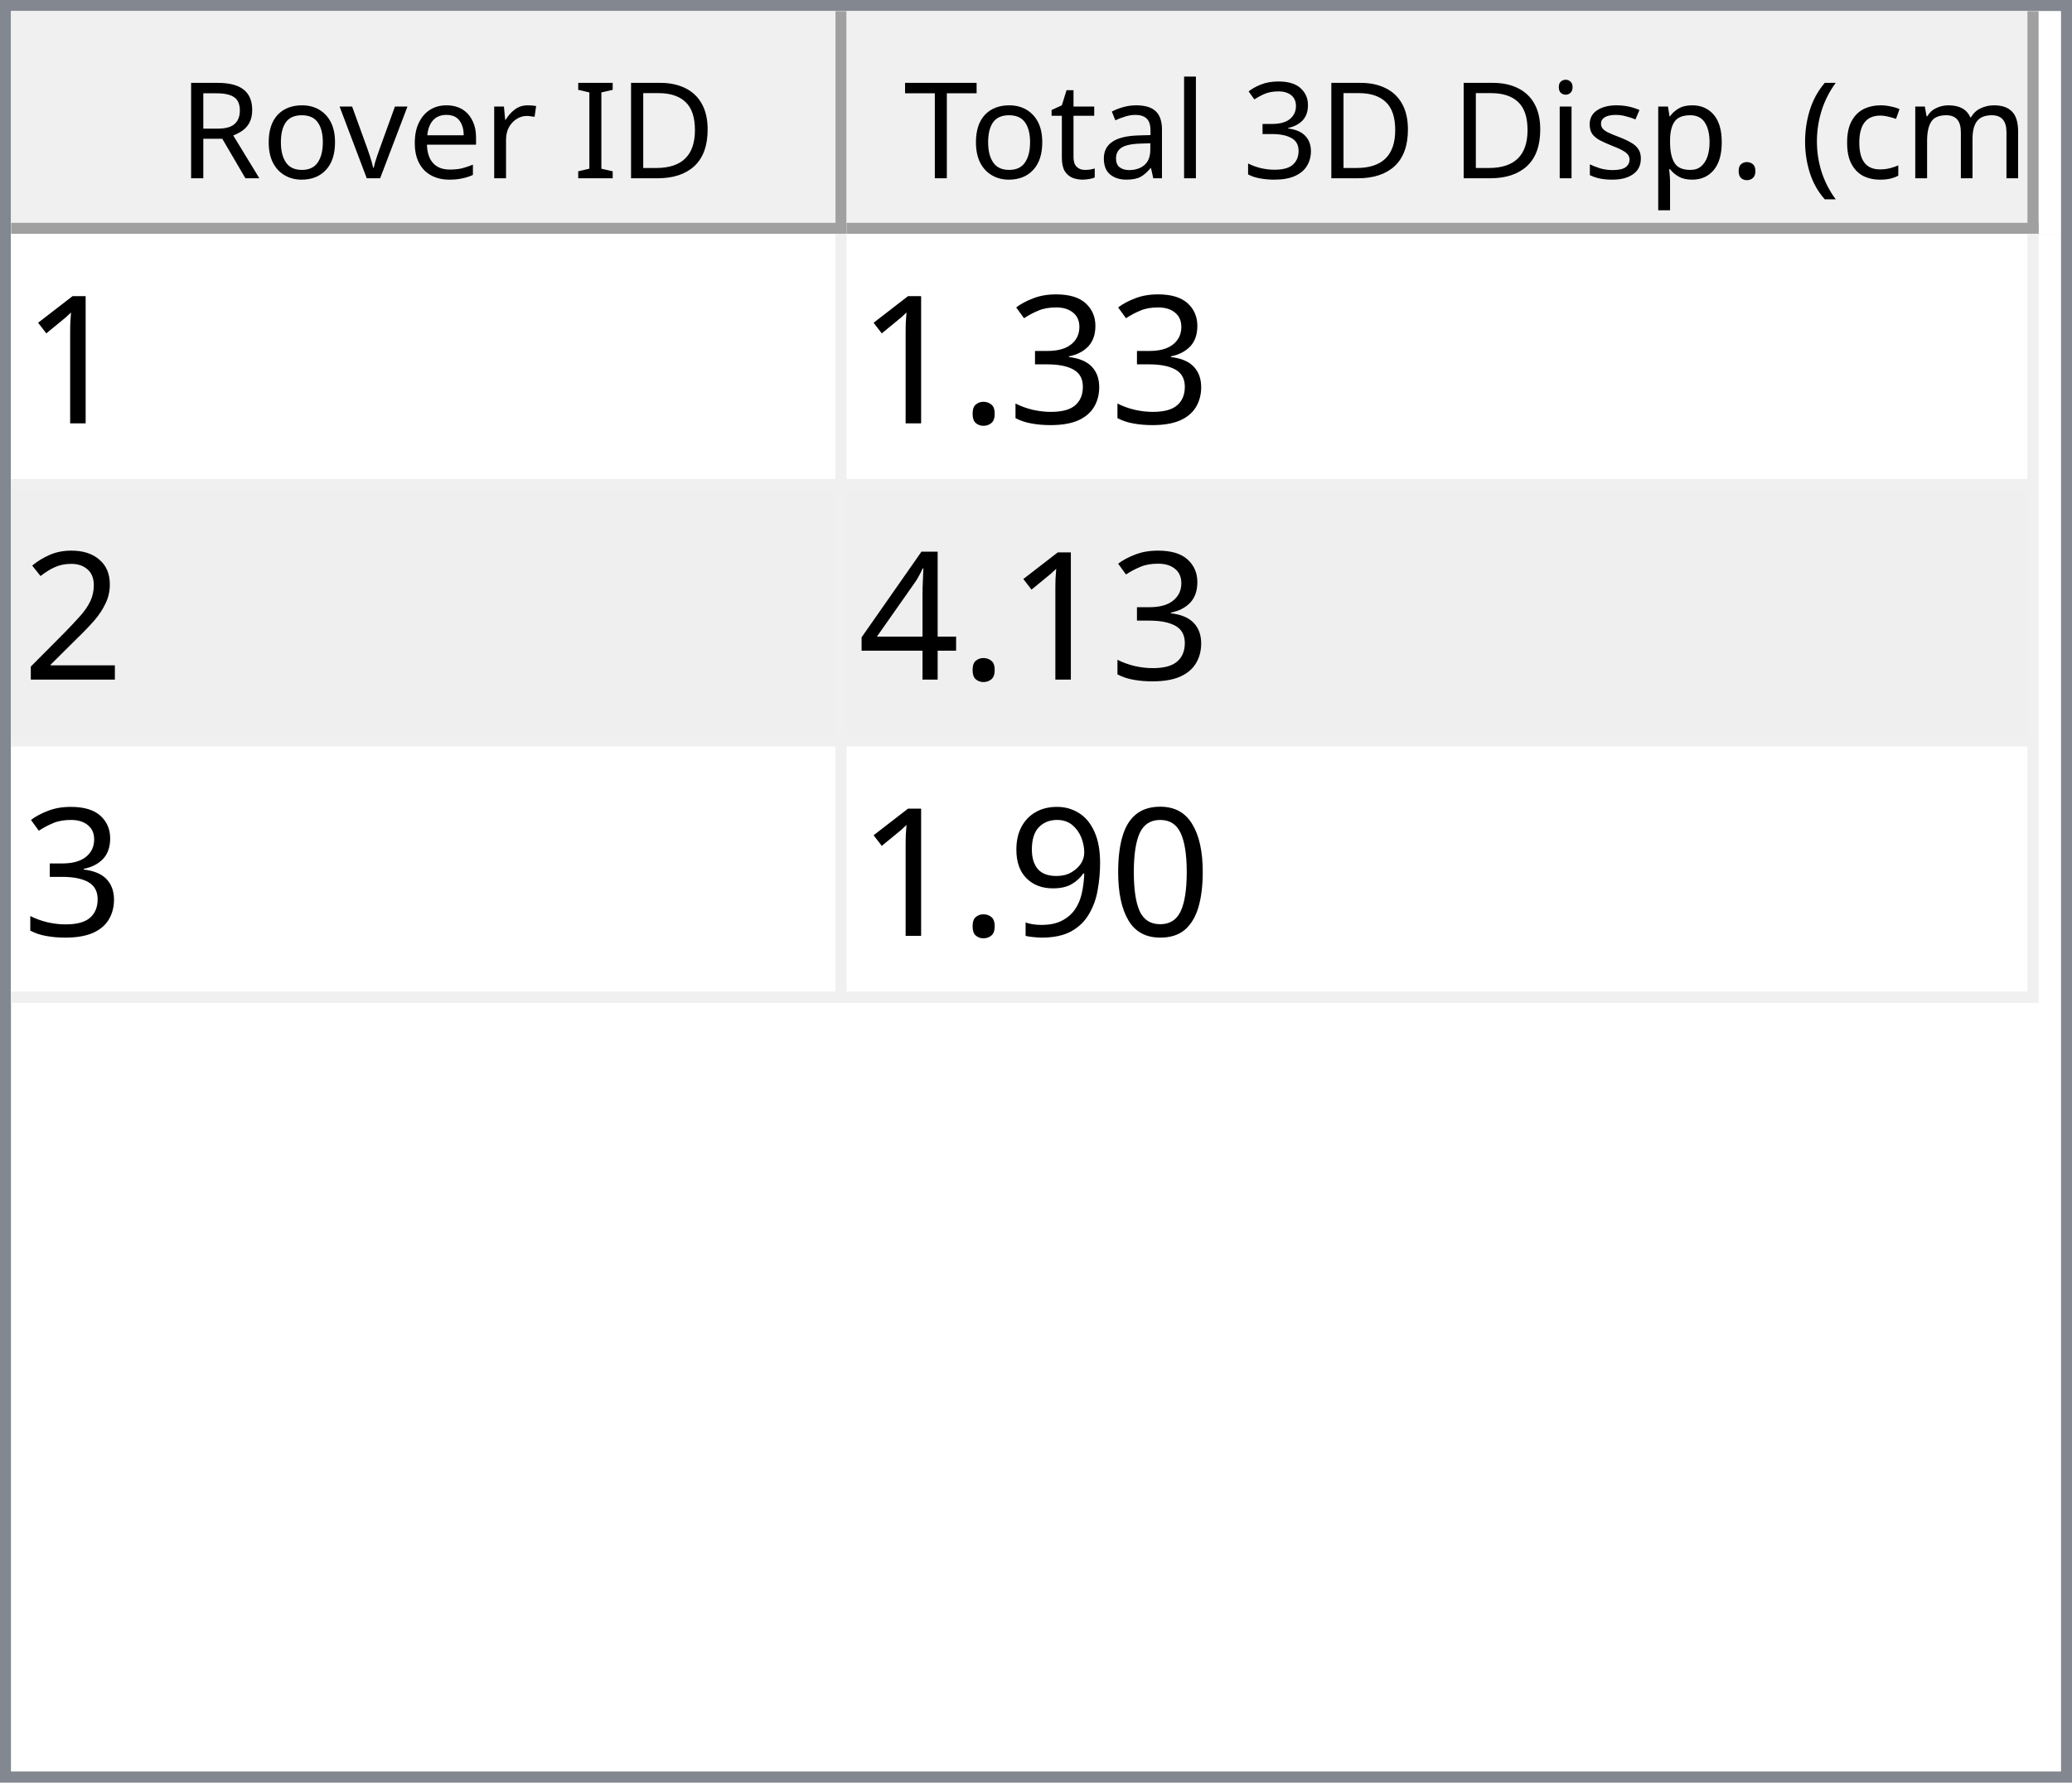
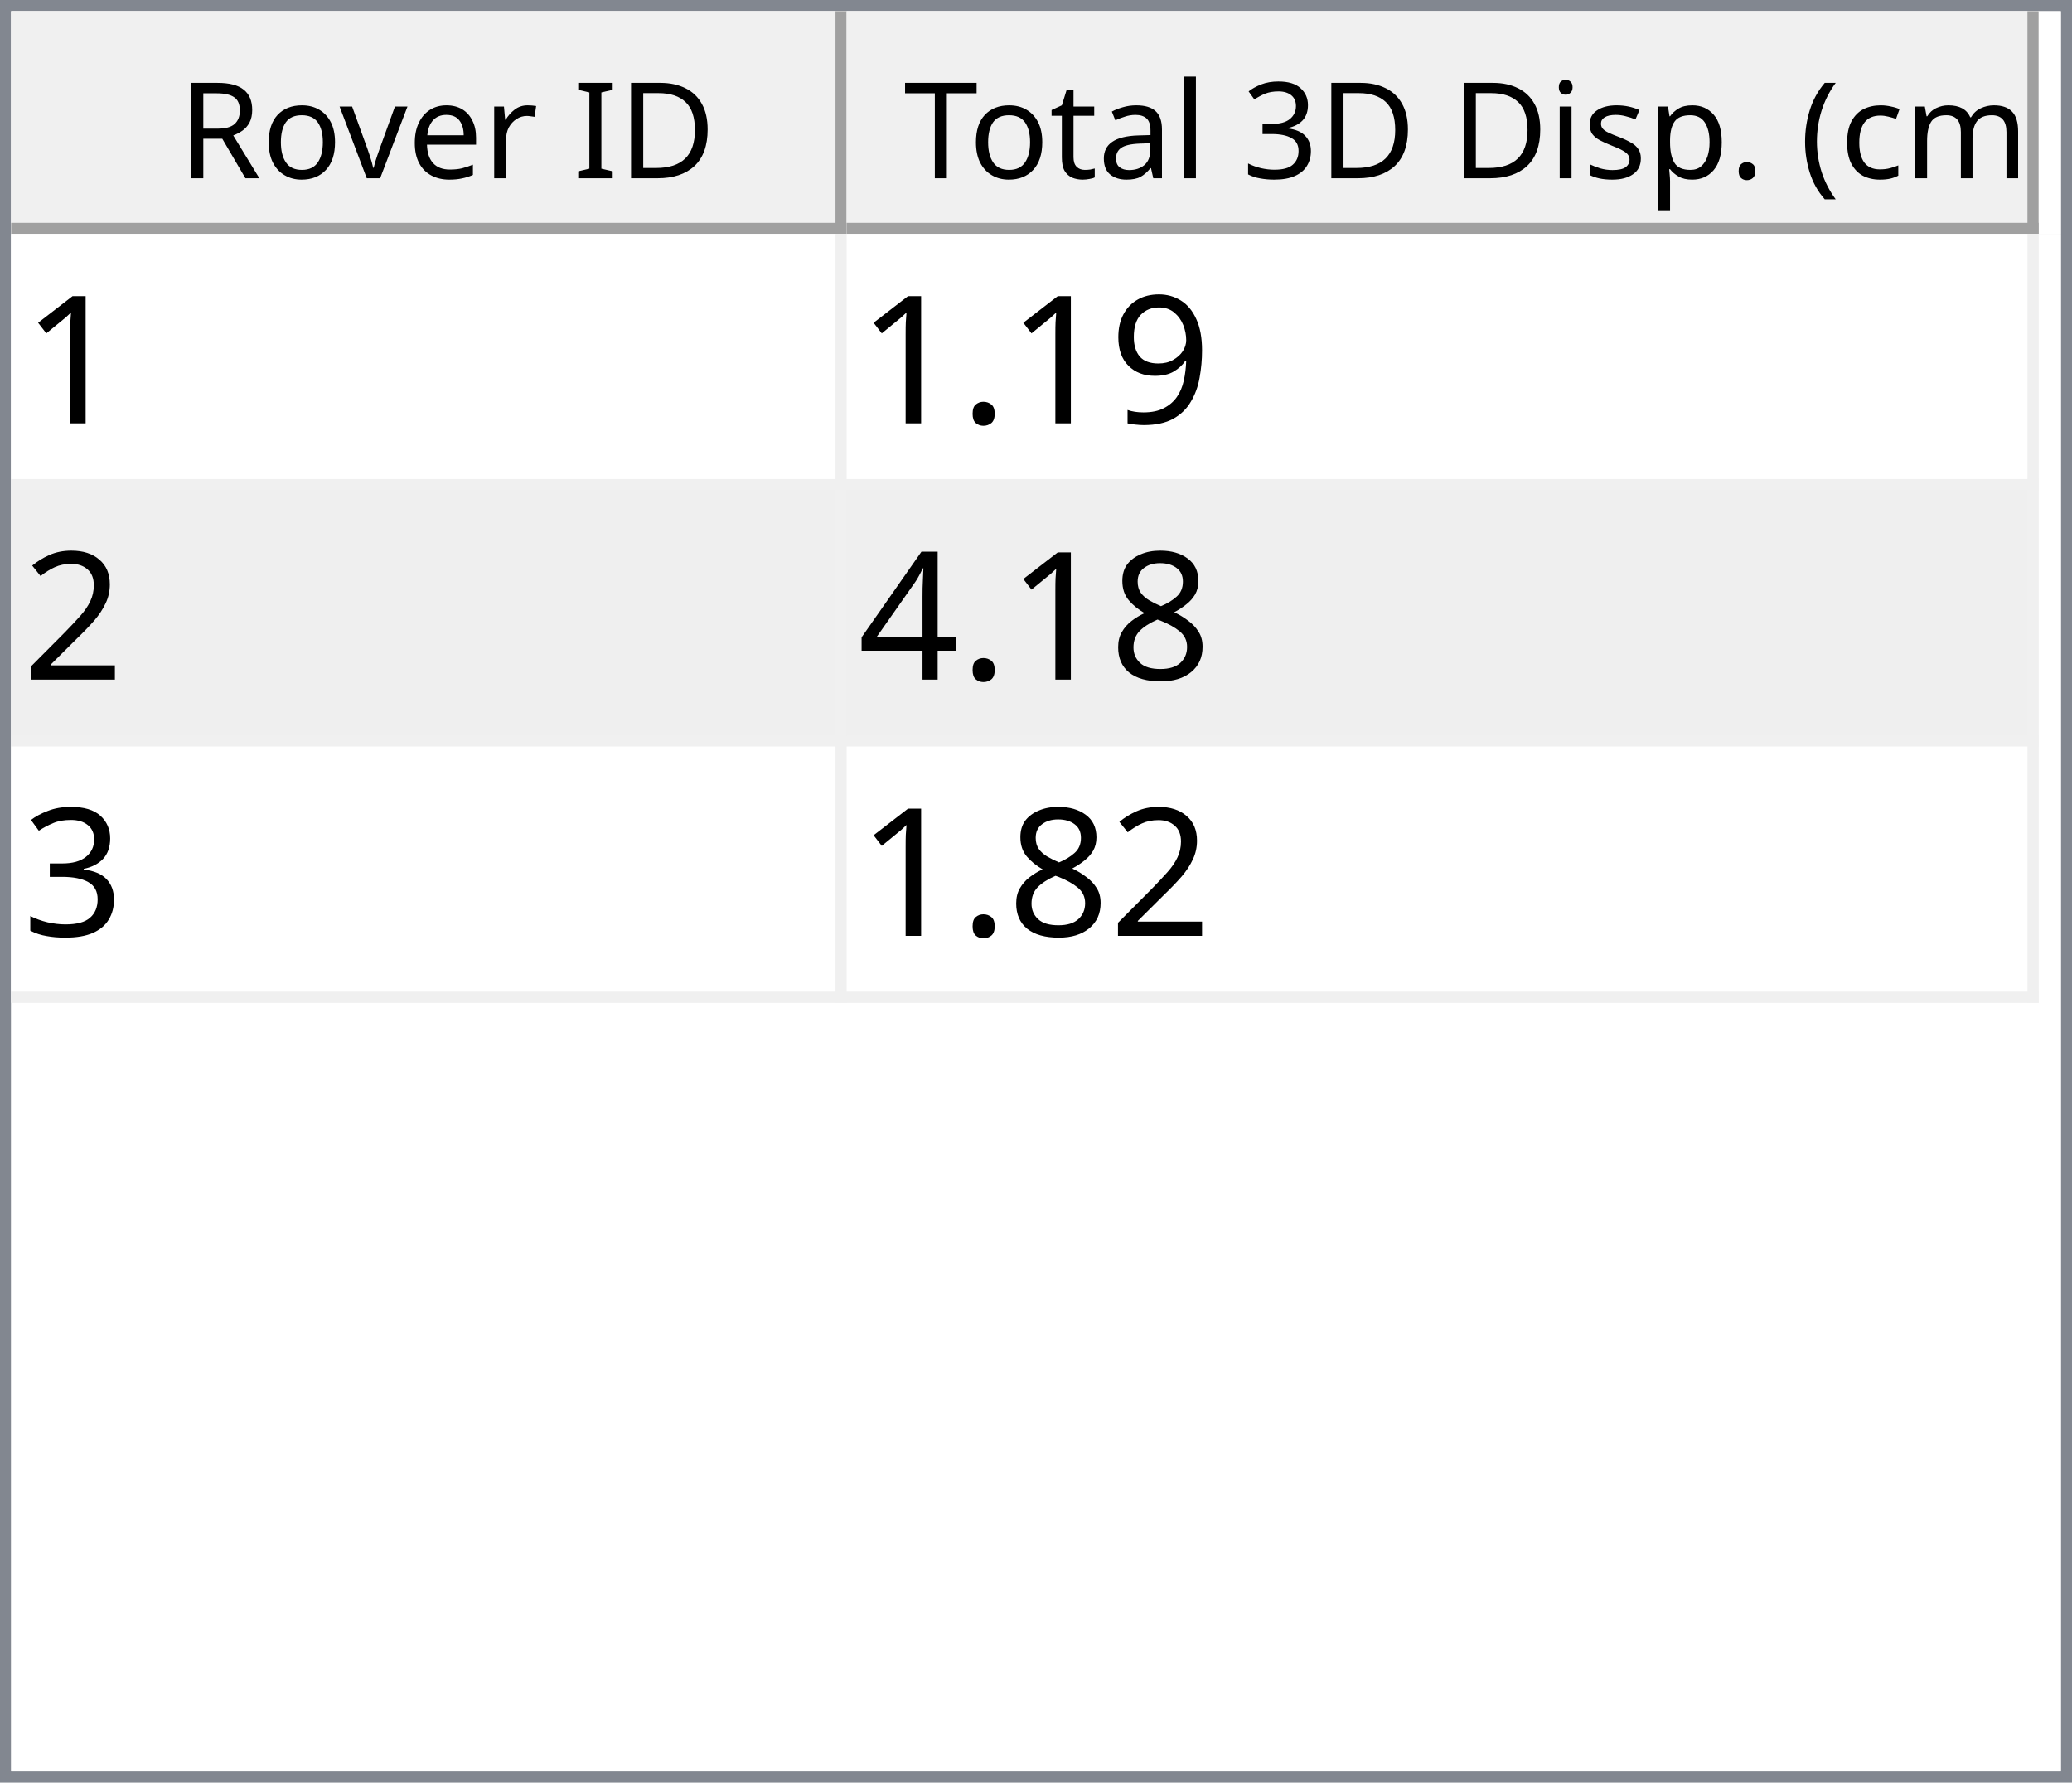
<svg xmlns="http://www.w3.org/2000/svg" style="fill-opacity:1; color-rendering:auto; color-interpolation:auto; text-rendering:auto; stroke:black; stroke-linecap:square; stroke-miterlimit:10; shape-rendering:auto; stroke-opacity:1; fill:black; stroke-dasharray:none; font-weight:normal; stroke-width:1; font-family:'Dialog'; font-style:normal; stroke-linejoin:miter; font-size:12px; stroke-dashoffset:0; image-rendering:auto;" width="186" height="160">
  <defs id="genericDefs" />
  <g>
    <defs id="defs1">
      <clipPath clipPathUnits="userSpaceOnUse" id="clipPath1">
        <path d="M0 0 L186 0 L186 160 L0 160 L0 0 Z" />
      </clipPath>
      <clipPath clipPathUnits="userSpaceOnUse" id="clipPath2">
        <path d="M0 0 L0 160 L186 160 L186 0 Z" />
      </clipPath>
      <clipPath clipPathUnits="userSpaceOnUse" id="clipPath3">
        <path d="M0 0 L0 20 L184 20 L184 0 Z" />
      </clipPath>
      <clipPath clipPathUnits="userSpaceOnUse" id="clipPath4">
        <path d="M0 0 L0 20 L75 20 L75 0 Z" />
      </clipPath>
      <clipPath clipPathUnits="userSpaceOnUse" id="clipPath5">
        <path d="M1 1 L1 19 L74 19 L74 1 Z" />
      </clipPath>
      <clipPath clipPathUnits="userSpaceOnUse" id="clipPath6">
        <path d="M0 0 L0 18 L73 18 L73 0 Z" />
      </clipPath>
      <clipPath clipPathUnits="userSpaceOnUse" id="clipPath7">
        <path d="M-0.5 -0.5 L-0.5 19.5 L74.5 19.5 L74.5 -0.5 Z" />
      </clipPath>
      <clipPath clipPathUnits="userSpaceOnUse" id="clipPath8">
        <path d="M0 0 L0 20 L107 20 L107 0 Z" />
      </clipPath>
      <clipPath clipPathUnits="userSpaceOnUse" id="clipPath9">
        <path d="M1 1 L1 19 L106 19 L106 1 Z" />
      </clipPath>
      <clipPath clipPathUnits="userSpaceOnUse" id="clipPath10">
        <path d="M0 0 L0 18 L105 18 L105 0 Z" />
      </clipPath>
      <clipPath clipPathUnits="userSpaceOnUse" id="clipPath11">
        <path d="M-0.5 -0.5 L-0.5 19.5 L106.5 19.5 L106.5 -0.5 Z" />
      </clipPath>
      <clipPath clipPathUnits="userSpaceOnUse" id="clipPath12">
        <path d="M0 0 L0 138 L184 138 L184 0 Z" />
      </clipPath>
      <clipPath clipPathUnits="userSpaceOnUse" id="clipPath13">
        <path d="M0 0 L0 69 L182 69 L182 0 Z" />
      </clipPath>
      <clipPath clipPathUnits="userSpaceOnUse" id="clipPath14">
        <path d="M-0.5 -0.5 L-0.5 68.5 L181.5 68.5 L181.5 -0.5 Z" />
      </clipPath>
      <clipPath clipPathUnits="userSpaceOnUse" id="clipPath15">
        <path d="M0 0 L0 22 L74 22 L74 0 Z" />
      </clipPath>
      <clipPath clipPathUnits="userSpaceOnUse" id="clipPath16">
        <path d="M0 0 L0 22 L106 22 L106 0 Z" />
      </clipPath>
      <font horiz-adv-x="64.551" id="font1">
        <font-face ascent="107.91" descent="25.098" units-per-em="100" style="font-style:normal; font-family:Segoe UI; font-weight:normal;" />
        <missing-glyph horiz-adv-x="64.551" d="M8.109 0 L8.109 68.266 L56.453 68.266 L56.453 0 L8.109 0 ZM15.328 7.234 L49.219 7.234 L49.219 61.031 L15.328 61.031 L15.328 7.234 Z" />
        <glyph unicode="D" horiz-adv-x="70.117" d="M9.188 0 L9.188 70.016 L28.516 70.016 Q65.531 70.016 65.531 35.891 Q65.531 19.672 55.25 9.836 Q44.969 0 27.734 0 L9.188 0 ZM17.391 62.594 L17.391 7.422 L27.828 7.422 Q41.609 7.422 49.273 14.797 Q56.938 22.172 56.938 35.688 Q56.938 62.594 28.328 62.594 L17.391 62.594 Z" />
        <glyph unicode="I" horiz-adv-x="26.611" d="M17.391 0 L9.188 0 L9.188 70.016 L17.391 70.016 L17.391 0 Z" />
        <glyph unicode=" " horiz-adv-x="27.393" d="" />
        <glyph unicode="r" horiz-adv-x="34.766" d="M34.188 41.891 Q32.078 43.5 28.125 43.5 Q23 43.5 19.555 38.672 Q16.109 33.844 16.109 25.484 L16.109 0 L8.109 0 L8.109 50 L16.109 50 L16.109 39.703 L16.312 39.703 Q18.016 44.969 21.531 47.922 Q25.047 50.875 29.391 50.875 Q32.516 50.875 34.188 50.203 L34.188 41.891 Z" />
        <glyph unicode="e" horiz-adv-x="52.295" d="M48.297 23 L12.984 23 Q13.188 14.656 17.484 10.109 Q21.781 5.562 29.297 5.562 Q37.75 5.562 44.828 11.141 L44.828 3.609 Q38.234 -1.172 27.391 -1.172 Q16.797 -1.172 10.742 5.641 Q4.688 12.453 4.688 24.812 Q4.688 36.469 11.305 43.82 Q17.922 51.172 27.734 51.172 Q37.547 51.172 42.922 44.828 Q48.297 38.484 48.297 27.203 L48.297 23 ZM40.094 29.781 Q40.047 36.719 36.75 40.578 Q33.453 44.438 27.594 44.438 Q21.922 44.438 17.969 40.383 Q14.016 36.328 13.094 29.781 L40.094 29.781 Z" />
        <glyph unicode="v" horiz-adv-x="47.9" d="M47.406 50 L27.484 0 L19.625 0 L0.688 50 L9.469 50 L22.172 13.672 Q23.578 9.672 23.922 6.688 L24.125 6.688 Q24.609 10.453 25.688 13.484 L38.969 50 L47.406 50 Z" />
        <glyph unicode="o" horiz-adv-x="58.594" d="M29 -1.172 Q17.922 -1.172 11.305 5.836 Q4.688 12.844 4.688 24.422 Q4.688 37.016 11.57 44.094 Q18.453 51.172 30.172 51.172 Q41.359 51.172 47.633 44.289 Q53.906 37.406 53.906 25.203 Q53.906 13.234 47.141 6.031 Q40.375 -1.172 29 -1.172 ZM29.594 44.438 Q21.875 44.438 17.383 39.188 Q12.891 33.938 12.891 24.703 Q12.891 15.828 17.43 10.695 Q21.969 5.562 29.594 5.562 Q37.359 5.562 41.531 10.594 Q45.703 15.625 45.703 24.906 Q45.703 34.281 41.531 39.359 Q37.359 44.438 29.594 44.438 Z" />
        <glyph unicode="R" horiz-adv-x="59.814" d="M59.375 0 L49.609 0 L37.891 19.625 Q36.281 22.359 34.766 24.289 Q33.25 26.219 31.664 27.438 Q30.078 28.656 28.25 29.219 Q26.422 29.781 24.125 29.781 L17.391 29.781 L17.391 0 L9.188 0 L9.188 70.016 L30.078 70.016 Q34.672 70.016 38.555 68.867 Q42.438 67.719 45.289 65.375 Q48.141 63.031 49.758 59.547 Q51.375 56.062 51.375 51.375 Q51.375 47.703 50.273 44.656 Q49.172 41.609 47.148 39.211 Q45.125 36.812 42.266 35.133 Q39.406 33.453 35.844 32.516 L35.844 32.328 Q37.594 31.547 38.891 30.547 Q40.188 29.547 41.359 28.18 Q42.531 26.812 43.68 25.078 Q44.828 23.344 46.234 21.047 L59.375 0 ZM17.391 62.594 L17.391 37.203 L28.516 37.203 Q31.594 37.203 34.203 38.133 Q36.812 39.062 38.719 40.797 Q40.625 42.531 41.703 45.047 Q42.781 47.562 42.781 50.688 Q42.781 56.297 39.141 59.445 Q35.5 62.594 28.609 62.594 L17.391 62.594 Z" />
        <glyph unicode=")" horiz-adv-x="30.176" d="M8.297 -15.922 L1.172 -15.922 Q16.406 2.344 16.406 26.812 Q16.406 51.469 1.078 70.016 L8.297 70.016 Q23.531 52.156 23.531 26.703 Q23.531 1.375 8.297 -15.922 Z" />
        <glyph unicode="m" horiz-adv-x="86.133" d="M79.109 0 L71.094 0 L71.094 28.719 Q71.094 37.016 68.531 40.727 Q65.969 44.438 59.906 44.438 Q54.781 44.438 51.195 39.75 Q47.609 35.062 47.609 28.516 L47.609 0 L39.594 0 L39.594 29.688 Q39.594 44.438 28.219 44.438 Q22.953 44.438 19.531 40.016 Q16.109 35.594 16.109 28.516 L16.109 0 L8.109 0 L8.109 50 L16.109 50 L16.109 42.094 L16.312 42.094 Q21.625 51.172 31.844 51.172 Q36.969 51.172 40.773 48.312 Q44.578 45.453 46 40.828 Q51.562 51.172 62.594 51.172 Q79.109 51.172 79.109 30.812 L79.109 0 Z" />
        <glyph unicode="c" horiz-adv-x="46.191" d="M42.188 2.297 Q36.422 -1.172 28.516 -1.172 Q17.828 -1.172 11.258 5.789 Q4.688 12.75 4.688 23.828 Q4.688 36.188 11.766 43.68 Q18.844 51.172 30.672 51.172 Q37.25 51.172 42.281 48.734 L42.281 40.531 Q36.719 44.438 30.375 44.438 Q22.703 44.438 17.797 38.945 Q12.891 33.453 12.891 24.516 Q12.891 15.719 17.508 10.641 Q22.125 5.562 29.891 5.562 Q36.422 5.562 42.188 9.906 L42.188 2.297 Z" />
        <glyph unicode="(" horiz-adv-x="30.176" d="M29.109 -15.922 L21.969 -15.922 Q6.844 1.375 6.844 26.703 Q6.844 52.156 21.969 70.016 L29.203 70.016 Q13.875 51.469 13.875 26.812 Q13.875 2.344 29.109 -15.922 Z" />
        <glyph unicode="." horiz-adv-x="21.68" d="M10.891 -1.078 Q8.641 -1.078 7.055 0.539 Q5.469 2.156 5.469 4.391 Q5.469 6.641 7.055 8.273 Q8.641 9.906 10.891 9.906 Q13.188 9.906 14.797 8.273 Q16.406 6.641 16.406 4.391 Q16.406 2.156 14.797 0.539 Q13.188 -1.078 10.891 -1.078 Z" />
        <glyph unicode="p" horiz-adv-x="58.789" d="M16.312 7.234 L16.109 7.234 L16.109 -23 L8.109 -23 L8.109 50 L16.109 50 L16.109 41.219 L16.312 41.219 Q22.219 51.172 33.594 51.172 Q43.266 51.172 48.688 44.461 Q54.109 37.75 54.109 26.469 Q54.109 13.922 48 6.375 Q41.891 -1.172 31.297 -1.172 Q21.578 -1.172 16.312 7.234 ZM16.109 27.391 L16.109 20.406 Q16.109 14.203 20.141 9.883 Q24.172 5.562 30.375 5.562 Q37.641 5.562 41.773 11.133 Q45.906 16.703 45.906 26.609 Q45.906 34.969 42.047 39.703 Q38.188 44.438 31.594 44.438 Q24.609 44.438 20.359 39.578 Q16.109 34.719 16.109 27.391 Z" />
        <glyph unicode="s" horiz-adv-x="42.432" d="M5.078 1.812 L5.078 10.406 Q11.625 5.562 19.484 5.562 Q30.031 5.562 30.031 12.594 Q30.031 14.594 29.125 15.992 Q28.219 17.391 26.68 18.461 Q25.141 19.531 23.07 20.383 Q21 21.234 18.609 22.172 Q15.281 23.484 12.766 24.828 Q10.25 26.172 8.57 27.859 Q6.891 29.547 6.031 31.695 Q5.172 33.844 5.172 36.719 Q5.172 40.234 6.789 42.945 Q8.406 45.656 11.086 47.484 Q13.766 49.312 17.211 50.242 Q20.656 51.172 24.312 51.172 Q30.812 51.172 35.938 48.922 L35.938 40.828 Q30.422 44.438 23.25 44.438 Q21 44.438 19.195 43.922 Q17.391 43.406 16.094 42.477 Q14.797 41.547 14.086 40.258 Q13.375 38.969 13.375 37.406 Q13.375 35.453 14.086 34.133 Q14.797 32.812 16.164 31.789 Q17.531 30.766 19.484 29.938 Q21.438 29.109 23.922 28.125 Q27.25 26.859 29.883 25.516 Q32.516 24.172 34.375 22.484 Q36.234 20.797 37.234 18.602 Q38.234 16.406 38.234 13.375 Q38.234 9.672 36.602 6.938 Q34.969 4.203 32.234 2.398 Q29.5 0.594 25.93 -0.289 Q22.359 -1.172 18.453 -1.172 Q10.75 -1.172 5.078 1.812 Z" />
        <glyph unicode="i" horiz-adv-x="24.219" d="M12.203 62.703 Q10.062 62.703 8.547 64.164 Q7.031 65.625 7.031 67.875 Q7.031 70.125 8.547 71.609 Q10.062 73.094 12.203 73.094 Q14.406 73.094 15.945 71.609 Q17.484 70.125 17.484 67.875 Q17.484 65.719 15.945 64.211 Q14.406 62.703 12.203 62.703 ZM16.109 0 L8.109 0 L8.109 50 L16.109 50 L16.109 0 Z" />
        <glyph unicode="3" horiz-adv-x="53.906" d="M46.531 19.828 Q46.531 15.094 44.75 11.211 Q42.969 7.328 39.719 4.57 Q36.469 1.812 31.93 0.297 Q27.391 -1.219 21.922 -1.219 Q11.922 -1.219 6 2.594 L6 11.188 Q13.094 5.609 22.219 5.609 Q25.875 5.609 28.828 6.539 Q31.781 7.469 33.906 9.227 Q36.031 10.984 37.18 13.477 Q38.328 15.969 38.328 19.094 Q38.328 32.812 18.797 32.812 L12.984 32.812 L12.984 39.594 L18.5 39.594 Q35.797 39.594 35.797 52.484 Q35.797 64.406 22.609 64.406 Q15.188 64.406 8.688 59.422 L8.688 67.188 Q15.375 71.188 24.609 71.188 Q29 71.188 32.57 69.969 Q36.141 68.75 38.68 66.555 Q41.219 64.359 42.609 61.281 Q44 58.203 44 54.5 Q44 40.672 30.031 36.719 L30.031 36.531 Q33.594 36.141 36.625 34.797 Q39.656 33.453 41.852 31.305 Q44.047 29.156 45.289 26.25 Q46.531 23.344 46.531 19.828 Z" />
        <glyph unicode="l" horiz-adv-x="24.219" d="M16.109 0 L8.109 0 L8.109 74.031 L16.109 74.031 L16.109 0 Z" />
        <glyph unicode="a" horiz-adv-x="50.879" d="M43.891 0 L35.891 0 L35.891 7.812 L35.688 7.812 Q30.469 -1.172 20.312 -1.172 Q12.844 -1.172 8.617 2.781 Q4.391 6.734 4.391 13.281 Q4.391 27.297 20.906 29.594 L35.891 31.688 Q35.891 44.438 25.594 44.438 Q16.547 44.438 9.281 38.281 L9.281 46.484 Q16.656 51.172 26.266 51.172 Q43.891 51.172 43.891 32.516 L43.891 0 ZM35.891 25.297 L23.828 23.641 Q18.266 22.859 15.43 20.875 Q12.594 18.891 12.594 13.875 Q12.594 10.203 15.211 7.883 Q17.828 5.562 22.172 5.562 Q28.125 5.562 32.008 9.742 Q35.891 13.922 35.891 20.312 L35.891 25.297 Z" />
        <glyph unicode="t" horiz-adv-x="33.887" d="M31.297 0.484 Q28.469 -1.078 23.828 -1.078 Q10.688 -1.078 10.688 13.578 L10.688 43.172 L2.094 43.172 L2.094 50 L10.688 50 L10.688 62.203 L18.703 64.797 L18.703 50 L31.297 50 L31.297 43.172 L18.703 43.172 L18.703 14.984 Q18.703 9.969 20.414 7.82 Q22.125 5.672 26.078 5.672 Q29.109 5.672 31.297 7.328 L31.297 0.484 Z" />
        <glyph unicode="T" horiz-adv-x="52.393" d="M50.594 62.594 L30.375 62.594 L30.375 0 L22.172 0 L22.172 62.594 L2 62.594 L2 70.016 L50.594 70.016 L50.594 62.594 Z" />
      </font>
      <font horiz-adv-x="75.0" id="font2">
        <font-face ascent="100.537" descent="21.973" units-per-em="100" style="font-style:normal; font-family:sans-serif; font-weight:normal;" />
        <missing-glyph horiz-adv-x="75.0" d="M12.5 0 L12.5 62.5 L62.5 62.5 L62.5 0 L12.5 0 ZM14.062 1.562 L60.938 1.562 L60.938 60.938 L14.062 60.938 L14.062 1.562 Z" />
        <glyph unicode="1" horiz-adv-x="55.615" d="M37.25 0 L28.469 0 L28.469 56 Q25.297 52.984 20.141 49.953 Q14.984 46.922 10.891 45.406 L10.891 53.906 Q18.266 57.375 23.781 62.305 Q29.297 67.234 31.594 71.875 L37.25 71.875 L37.25 0 Z" />
-         <glyph unicode="3" horiz-adv-x="55.615" d="M4.203 18.891 L12.984 20.062 Q14.5 12.594 18.141 9.297 Q21.781 6 27 6 Q33.203 6 37.477 10.297 Q41.75 14.594 41.75 20.953 Q41.75 27 37.797 30.93 Q33.844 34.859 27.734 34.859 Q25.25 34.859 21.531 33.891 L22.516 41.609 Q23.391 41.5 23.922 41.5 Q29.547 41.5 34.039 44.43 Q38.531 47.359 38.531 53.469 Q38.531 58.297 35.258 61.477 Q31.984 64.656 26.812 64.656 Q21.688 64.656 18.266 61.43 Q14.844 58.203 13.875 51.766 L5.078 53.328 Q6.688 62.156 12.398 67.016 Q18.109 71.875 26.609 71.875 Q32.469 71.875 37.398 69.359 Q42.328 66.844 44.945 62.5 Q47.562 58.156 47.562 53.266 Q47.562 48.641 45.07 44.828 Q42.578 41.016 37.703 38.766 Q44.047 37.312 47.562 32.695 Q51.078 28.078 51.078 21.141 Q51.078 11.766 44.242 5.25 Q37.406 -1.266 26.953 -1.266 Q17.531 -1.266 11.305 4.352 Q5.078 9.969 4.203 18.891 Z" />
+         <glyph unicode="9" horiz-adv-x="55.615" d="M5.469 16.547 L13.922 17.328 Q14.984 11.375 18.016 8.688 Q21.047 6 25.781 6 Q29.828 6 32.883 7.859 Q35.938 9.719 37.891 12.82 Q39.844 15.922 41.164 21.195 Q42.484 26.469 42.484 31.938 Q42.484 32.516 42.438 33.688 Q39.797 29.5 35.234 26.883 Q30.672 24.266 25.344 24.266 Q16.453 24.266 10.305 30.711 Q4.156 37.156 4.156 47.703 Q4.156 58.594 10.578 65.234 Q17 71.875 26.656 71.875 Q33.641 71.875 39.43 68.117 Q45.219 64.359 48.219 57.398 Q51.219 50.438 51.219 37.25 Q51.219 23.531 48.242 15.406 Q45.266 7.281 39.383 3.031 Q33.5 -1.219 25.594 -1.219 Q17.188 -1.219 11.867 3.445 Q6.547 8.109 5.469 16.547 ZM41.453 48.141 Q41.453 55.719 37.43 60.156 Q33.406 64.594 27.734 64.594 Q21.875 64.594 17.531 59.812 Q13.188 55.031 13.188 47.406 Q13.188 40.578 17.312 36.305 Q21.438 32.031 27.484 32.031 Q33.594 32.031 37.523 36.305 Q41.453 40.578 41.453 48.141 Z" />
        <glyph unicode="." horiz-adv-x="27.783" d="M9.078 0 L9.078 10.016 L19.094 10.016 L19.094 0 L9.078 0 Z" />
        <glyph unicode="2" horiz-adv-x="55.615" d="M50.344 8.453 L50.344 0 L3.031 0 Q2.938 3.172 4.047 6.109 Q5.859 10.938 9.836 15.625 Q13.812 20.312 21.344 26.469 Q33.016 36.031 37.117 41.625 Q41.219 47.219 41.219 52.203 Q41.219 57.422 37.477 61.008 Q33.734 64.594 27.734 64.594 Q21.391 64.594 17.578 60.789 Q13.766 56.984 13.719 50.25 L4.688 51.172 Q5.609 61.281 11.664 66.578 Q17.719 71.875 27.938 71.875 Q38.234 71.875 44.242 66.164 Q50.25 60.453 50.25 52 Q50.25 47.703 48.492 43.555 Q46.734 39.406 42.656 34.812 Q38.578 30.219 29.109 22.219 Q21.188 15.578 18.945 13.211 Q16.703 10.844 15.234 8.453 L50.344 8.453 Z" />
+         <glyph unicode="8" horiz-adv-x="55.615" d="M17.672 38.812 Q12.203 40.828 9.57 44.539 Q6.938 48.25 6.938 53.422 Q6.938 61.234 12.555 66.555 Q18.172 71.875 27.484 71.875 Q36.859 71.875 42.578 66.43 Q48.297 60.984 48.297 53.172 Q48.297 48.188 45.68 44.508 Q43.062 40.828 37.75 38.812 Q44.344 36.672 47.781 31.883 Q51.219 27.094 51.219 20.453 Q51.219 11.281 44.727 5.031 Q38.234 -1.219 27.641 -1.219 Q17.047 -1.219 10.547 5.055 Q4.047 11.328 4.047 20.703 Q4.047 27.688 7.594 32.398 Q11.141 37.109 17.672 38.812 ZM15.922 53.719 Q15.922 48.641 19.195 45.414 Q22.469 42.188 27.688 42.188 Q32.766 42.188 36.016 45.383 Q39.266 48.578 39.266 53.219 Q39.266 58.062 35.914 61.359 Q32.562 64.656 27.594 64.656 Q22.562 64.656 19.242 61.43 Q15.922 58.203 15.922 53.719 ZM13.094 20.656 Q13.094 16.891 14.875 13.375 Q16.656 9.859 20.172 7.93 Q23.688 6 27.734 6 Q34.031 6 38.133 10.055 Q42.234 14.109 42.234 20.359 Q42.234 26.703 38.016 30.859 Q33.797 35.016 27.438 35.016 Q21.234 35.016 17.164 30.914 Q13.094 26.812 13.094 20.656 Z" />
        <glyph unicode="4" horiz-adv-x="55.615" d="M32.328 0 L32.328 17.141 L1.266 17.141 L1.266 25.203 L33.938 71.578 L41.109 71.578 L41.109 25.203 L50.781 25.203 L50.781 17.141 L41.109 17.141 L41.109 0 L32.328 0 ZM32.328 25.203 L32.328 57.469 L9.906 25.203 L32.328 25.203 Z" />
-         <glyph unicode="0" horiz-adv-x="55.615" d="M4.156 35.297 Q4.156 48 6.766 55.742 Q9.375 63.484 14.523 67.68 Q19.672 71.875 27.484 71.875 Q33.25 71.875 37.594 69.555 Q41.938 67.234 44.773 62.867 Q47.609 58.5 49.219 52.227 Q50.828 45.953 50.828 35.297 Q50.828 22.703 48.242 14.969 Q45.656 7.234 40.508 3.008 Q35.359 -1.219 27.484 -1.219 Q17.141 -1.219 11.234 6.203 Q4.156 15.141 4.156 35.297 ZM13.188 35.297 Q13.188 17.672 17.312 11.836 Q21.438 6 27.484 6 Q33.547 6 37.672 11.859 Q41.797 17.719 41.797 35.297 Q41.797 52.984 37.672 58.789 Q33.547 64.594 27.391 64.594 Q21.344 64.594 17.719 59.469 Q13.188 52.938 13.188 35.297 Z" />
-         <glyph unicode="9" horiz-adv-x="55.615" d="M5.469 16.547 L13.922 17.328 Q14.984 11.375 18.016 8.688 Q21.047 6 25.781 6 Q29.828 6 32.883 7.859 Q35.938 9.719 37.891 12.82 Q39.844 15.922 41.164 21.195 Q42.484 26.469 42.484 31.938 Q42.484 32.516 42.438 33.688 Q39.797 29.5 35.234 26.883 Q30.672 24.266 25.344 24.266 Q16.453 24.266 10.305 30.711 Q4.156 37.156 4.156 47.703 Q4.156 58.594 10.578 65.234 Q17 71.875 26.656 71.875 Q33.641 71.875 39.43 68.117 Q45.219 64.359 48.219 57.398 Q51.219 50.438 51.219 37.25 Q51.219 23.531 48.242 15.406 Q45.266 7.281 39.383 3.031 Q33.5 -1.219 25.594 -1.219 Q17.188 -1.219 11.867 3.445 Q6.547 8.109 5.469 16.547 ZM41.453 48.141 Q41.453 55.719 37.43 60.156 Q33.406 64.594 27.734 64.594 Q21.875 64.594 17.531 59.812 Q13.188 55.031 13.188 47.406 Q13.188 40.578 17.312 36.305 Q21.438 32.031 27.484 32.031 Q33.594 32.031 37.523 36.305 Q41.453 40.578 41.453 48.141 Z" />
+         <glyph unicode="3" horiz-adv-x="55.615" d="M4.203 18.891 L12.984 20.062 Q14.5 12.594 18.141 9.297 Q21.781 6 27 6 Q33.203 6 37.477 10.297 Q41.75 14.594 41.75 20.953 Q41.75 27 37.797 30.93 Q33.844 34.859 27.734 34.859 Q25.25 34.859 21.531 33.891 L22.516 41.609 Q23.391 41.5 23.922 41.5 Q29.547 41.5 34.039 44.43 Q38.531 47.359 38.531 53.469 Q38.531 58.297 35.258 61.477 Q31.984 64.656 26.812 64.656 Q21.688 64.656 18.266 61.43 Q14.844 58.203 13.875 51.766 L5.078 53.328 Q6.688 62.156 12.398 67.016 Q18.109 71.875 26.609 71.875 Q32.469 71.875 37.398 69.359 Q42.328 66.844 44.945 62.5 Q47.562 58.156 47.562 53.266 Q47.562 48.641 45.07 44.828 Q42.578 41.016 37.703 38.766 Q44.047 37.312 47.562 32.695 Q51.078 28.078 51.078 21.141 Q51.078 11.766 44.242 5.25 Q37.406 -1.266 26.953 -1.266 Q17.531 -1.266 11.305 4.352 Q5.078 9.969 4.203 18.891 Z" />
      </font>
    </defs>
    <g style="fill:white; stroke:white;">
      <rect x="0" y="0" width="186" style="clip-path:url(#clipPath1); stroke:none;" height="160" />
    </g>
    <g style="fill:white; text-rendering:optimizeSpeed; color-rendering:optimizeSpeed; image-rendering:optimizeSpeed; shape-rendering:crispEdges; stroke:white; color-interpolation:sRGB;">
      <rect x="0" width="186" height="160" y="0" style="stroke:none;" />
      <path style="stroke:none;" d="M0 160 L186 160 L186 0 L0 0 Z" />
    </g>
    <g style="fill:rgb(240,240,240); font-family:'Segoe UI'; stroke:rgb(240,240,240);">
      <rect x="0" y="0" width="186" style="clip-path:url(#clipPath2); stroke:none;" height="160" />
    </g>
    <g style="fill:rgb(130,135,144); font-family:'Segoe UI'; stroke:rgb(130,135,144);">
      <path d="M0 0 L186 0 L186 160 L0 160 L0 0 ZM1 1 L185 1 L185 159 L1 159 L1 1 Z" style="fill-rule:evenodd; clip-path:url(#clipPath2); stroke:none;" />
    </g>
    <g style="fill:white; font-family:'Segoe UI'; stroke:white;" transform="translate(1,1)">
      <rect x="0" y="0" width="184" style="clip-path:url(#clipPath3); stroke:none;" height="20" />
    </g>
    <g style="fill:rgb(240,240,240); font-family:'Segoe UI'; stroke:rgb(240,240,240);" transform="translate(1,1)">
      <rect x="0" y="0" width="75" style="clip-path:url(#clipPath4); stroke:none;" height="20" />
    </g>
    <g style="font-family:'Segoe UI';" transform="translate(2,2)">
      <text x="14" xml:space="preserve" y="14" style="clip-path:url(#clipPath6); stroke:none;">Rover ID</text>
    </g>
    <g style="fill:rgb(160,160,160); font-family:'Segoe UI'; stroke:rgb(160,160,160); stroke-linejoin:bevel;" transform="translate(1.5,1.5)">
      <line x1="74" x2="74" y1="0" style="fill:none; clip-path:url(#clipPath7);" y2="19" />
    </g>
    <g style="fill:rgb(160,160,160); font-family:'Segoe UI'; stroke:rgb(160,160,160); stroke-linejoin:bevel;" transform="matrix(1,0,0,1,1,1) translate(0.5,0.5)">
      <line x1="0" x2="74" y1="19" style="fill:none; clip-path:url(#clipPath7);" y2="19" />
    </g>
    <g style="fill:rgb(240,240,240); font-family:'Segoe UI'; stroke:rgb(240,240,240);" transform="translate(76,1)">
      <rect x="0" y="0" width="107" style="clip-path:url(#clipPath8); stroke:none;" height="20" />
    </g>
    <g style="font-family:'Segoe UI';" transform="translate(77,2)">
      <text x="1" xml:space="preserve" y="14" style="clip-path:url(#clipPath10); stroke:none;"> Total 3D Disp. (cm)</text>
    </g>
    <g style="fill:rgb(160,160,160); font-family:'Segoe UI'; stroke:rgb(160,160,160); stroke-linejoin:bevel;" transform="translate(76.5,1.5)">
      <line x1="106" x2="106" y1="0" style="fill:none; clip-path:url(#clipPath11);" y2="19" />
    </g>
    <g style="fill:rgb(160,160,160); font-family:'Segoe UI'; stroke:rgb(160,160,160); stroke-linejoin:bevel;" transform="matrix(1,0,0,1,76,1) translate(0.5,0.5)">
      <line x1="0" x2="106" y1="19" style="fill:none; clip-path:url(#clipPath11);" y2="19" />
    </g>
    <g style="fill:white; font-family:'Segoe UI'; stroke:white;" transform="translate(1,21)">
      <rect x="0" y="0" width="184" style="clip-path:url(#clipPath12); stroke:none;" height="138" />
    </g>
    <g style="fill:rgb(240,240,240); font-size:16px; font-family:sans-serif; stroke:rgb(240,240,240);" transform="translate(1,21)">
      <rect x="0" y="0" width="182" style="clip-path:url(#clipPath13); stroke:none;" height="69" />
      <line transform="translate(0.5,0.5)" x1="0" x2="181" y1="22" style="clip-path:url(#clipPath14); fill:none; stroke-linejoin:bevel;" y2="22" />
    </g>
    <g transform="matrix(1,0,0,1,1,21) translate(0.5,0.5)" style="fill:rgb(240,240,240); font-size:16px; font-family:sans-serif; stroke:rgb(240,240,240); stroke-linejoin:bevel;">
      <line x1="0" x2="181" y1="45" style="fill:none; clip-path:url(#clipPath14);" y2="45" />
    </g>
    <g transform="matrix(1,0,0,1,1,21) translate(0.5,0.5)" style="fill:rgb(240,240,240); font-size:16px; font-family:sans-serif; stroke:rgb(240,240,240); stroke-linejoin:bevel;">
      <line x1="0" x2="181" y1="68" style="fill:none; clip-path:url(#clipPath14);" y2="68" />
    </g>
    <g transform="matrix(1,0,0,1,1,21) translate(0.5,0.5)" style="fill:rgb(240,240,240); font-size:16px; font-family:sans-serif; stroke:rgb(240,240,240); stroke-linejoin:bevel;">
      <line x1="74" x2="74" y1="0" style="fill:none; clip-path:url(#clipPath14);" y2="68" />
    </g>
    <g transform="matrix(1,0,0,1,1,21) translate(0.5,0.5)" style="fill:rgb(240,240,240); font-size:16px; font-family:sans-serif; stroke:rgb(240,240,240); stroke-linejoin:bevel;">
      <line x1="181" x2="181" y1="0" style="fill:none; clip-path:url(#clipPath14);" y2="68" />
    </g>
    <g style="fill:white; font-size:16px; font-family:sans-serif; stroke:white;" transform="matrix(1,0,0,1,1,21)">
      <rect x="0" y="0" width="74" style="clip-path:url(#clipPath15); stroke:none;" height="22" />
      <text x="1" y="17" style="fill:black; clip-path:url(#clipPath15); stroke:none;" xml:space="preserve">1</text>
    </g>
    <g style="fill:white; font-size:16px; font-family:sans-serif; stroke:white;" transform="matrix(1,0,0,1,1,21) translate(75,0)">
      <rect x="0" y="0" width="106" style="clip-path:url(#clipPath16); stroke:none;" height="22" />
-       <text x="1" y="17" style="fill:black; clip-path:url(#clipPath16); stroke:none;" xml:space="preserve">1.33</text>
+       <text x="1" y="17" style="fill:black; clip-path:url(#clipPath16); stroke:none;" xml:space="preserve">1.19</text>
    </g>
    <g style="fill:rgb(239,239,239); font-size:16px; font-family:sans-serif; stroke:rgb(239,239,239);" transform="matrix(1,0,0,1,1,21) translate(0,23)">
      <rect x="0" y="0" width="74" style="clip-path:url(#clipPath15); stroke:none;" height="22" />
      <text x="1" y="17" style="fill:black; clip-path:url(#clipPath15); stroke:none;" xml:space="preserve">2</text>
    </g>
    <g style="fill:rgb(239,239,239); font-size:16px; font-family:sans-serif; stroke:rgb(239,239,239);" transform="matrix(1,0,0,1,1,21) translate(75,23)">
      <rect x="0" y="0" width="106" style="clip-path:url(#clipPath16); stroke:none;" height="22" />
-       <text x="1" y="17" style="fill:black; clip-path:url(#clipPath16); stroke:none;" xml:space="preserve">4.13</text>
+       <text x="1" y="17" style="fill:black; clip-path:url(#clipPath16); stroke:none;" xml:space="preserve">4.18</text>
    </g>
    <g style="fill:white; font-size:16px; font-family:sans-serif; stroke:white;" transform="matrix(1,0,0,1,1,21) translate(0,46)">
      <rect x="0" y="0" width="74" style="clip-path:url(#clipPath15); stroke:none;" height="22" />
      <text x="1" y="17" style="fill:black; clip-path:url(#clipPath15); stroke:none;" xml:space="preserve">3</text>
    </g>
    <g style="fill:white; font-size:16px; font-family:sans-serif; stroke:white;" transform="matrix(1,0,0,1,1,21) translate(75,46)">
      <rect x="0" y="0" width="106" style="clip-path:url(#clipPath16); stroke:none;" height="22" />
-       <text x="1" y="17" style="fill:black; clip-path:url(#clipPath16); stroke:none;" xml:space="preserve">1.90</text>
+       <text x="1" y="17" style="fill:black; clip-path:url(#clipPath16); stroke:none;" xml:space="preserve">1.82</text>
    </g>
  </g>
</svg>
